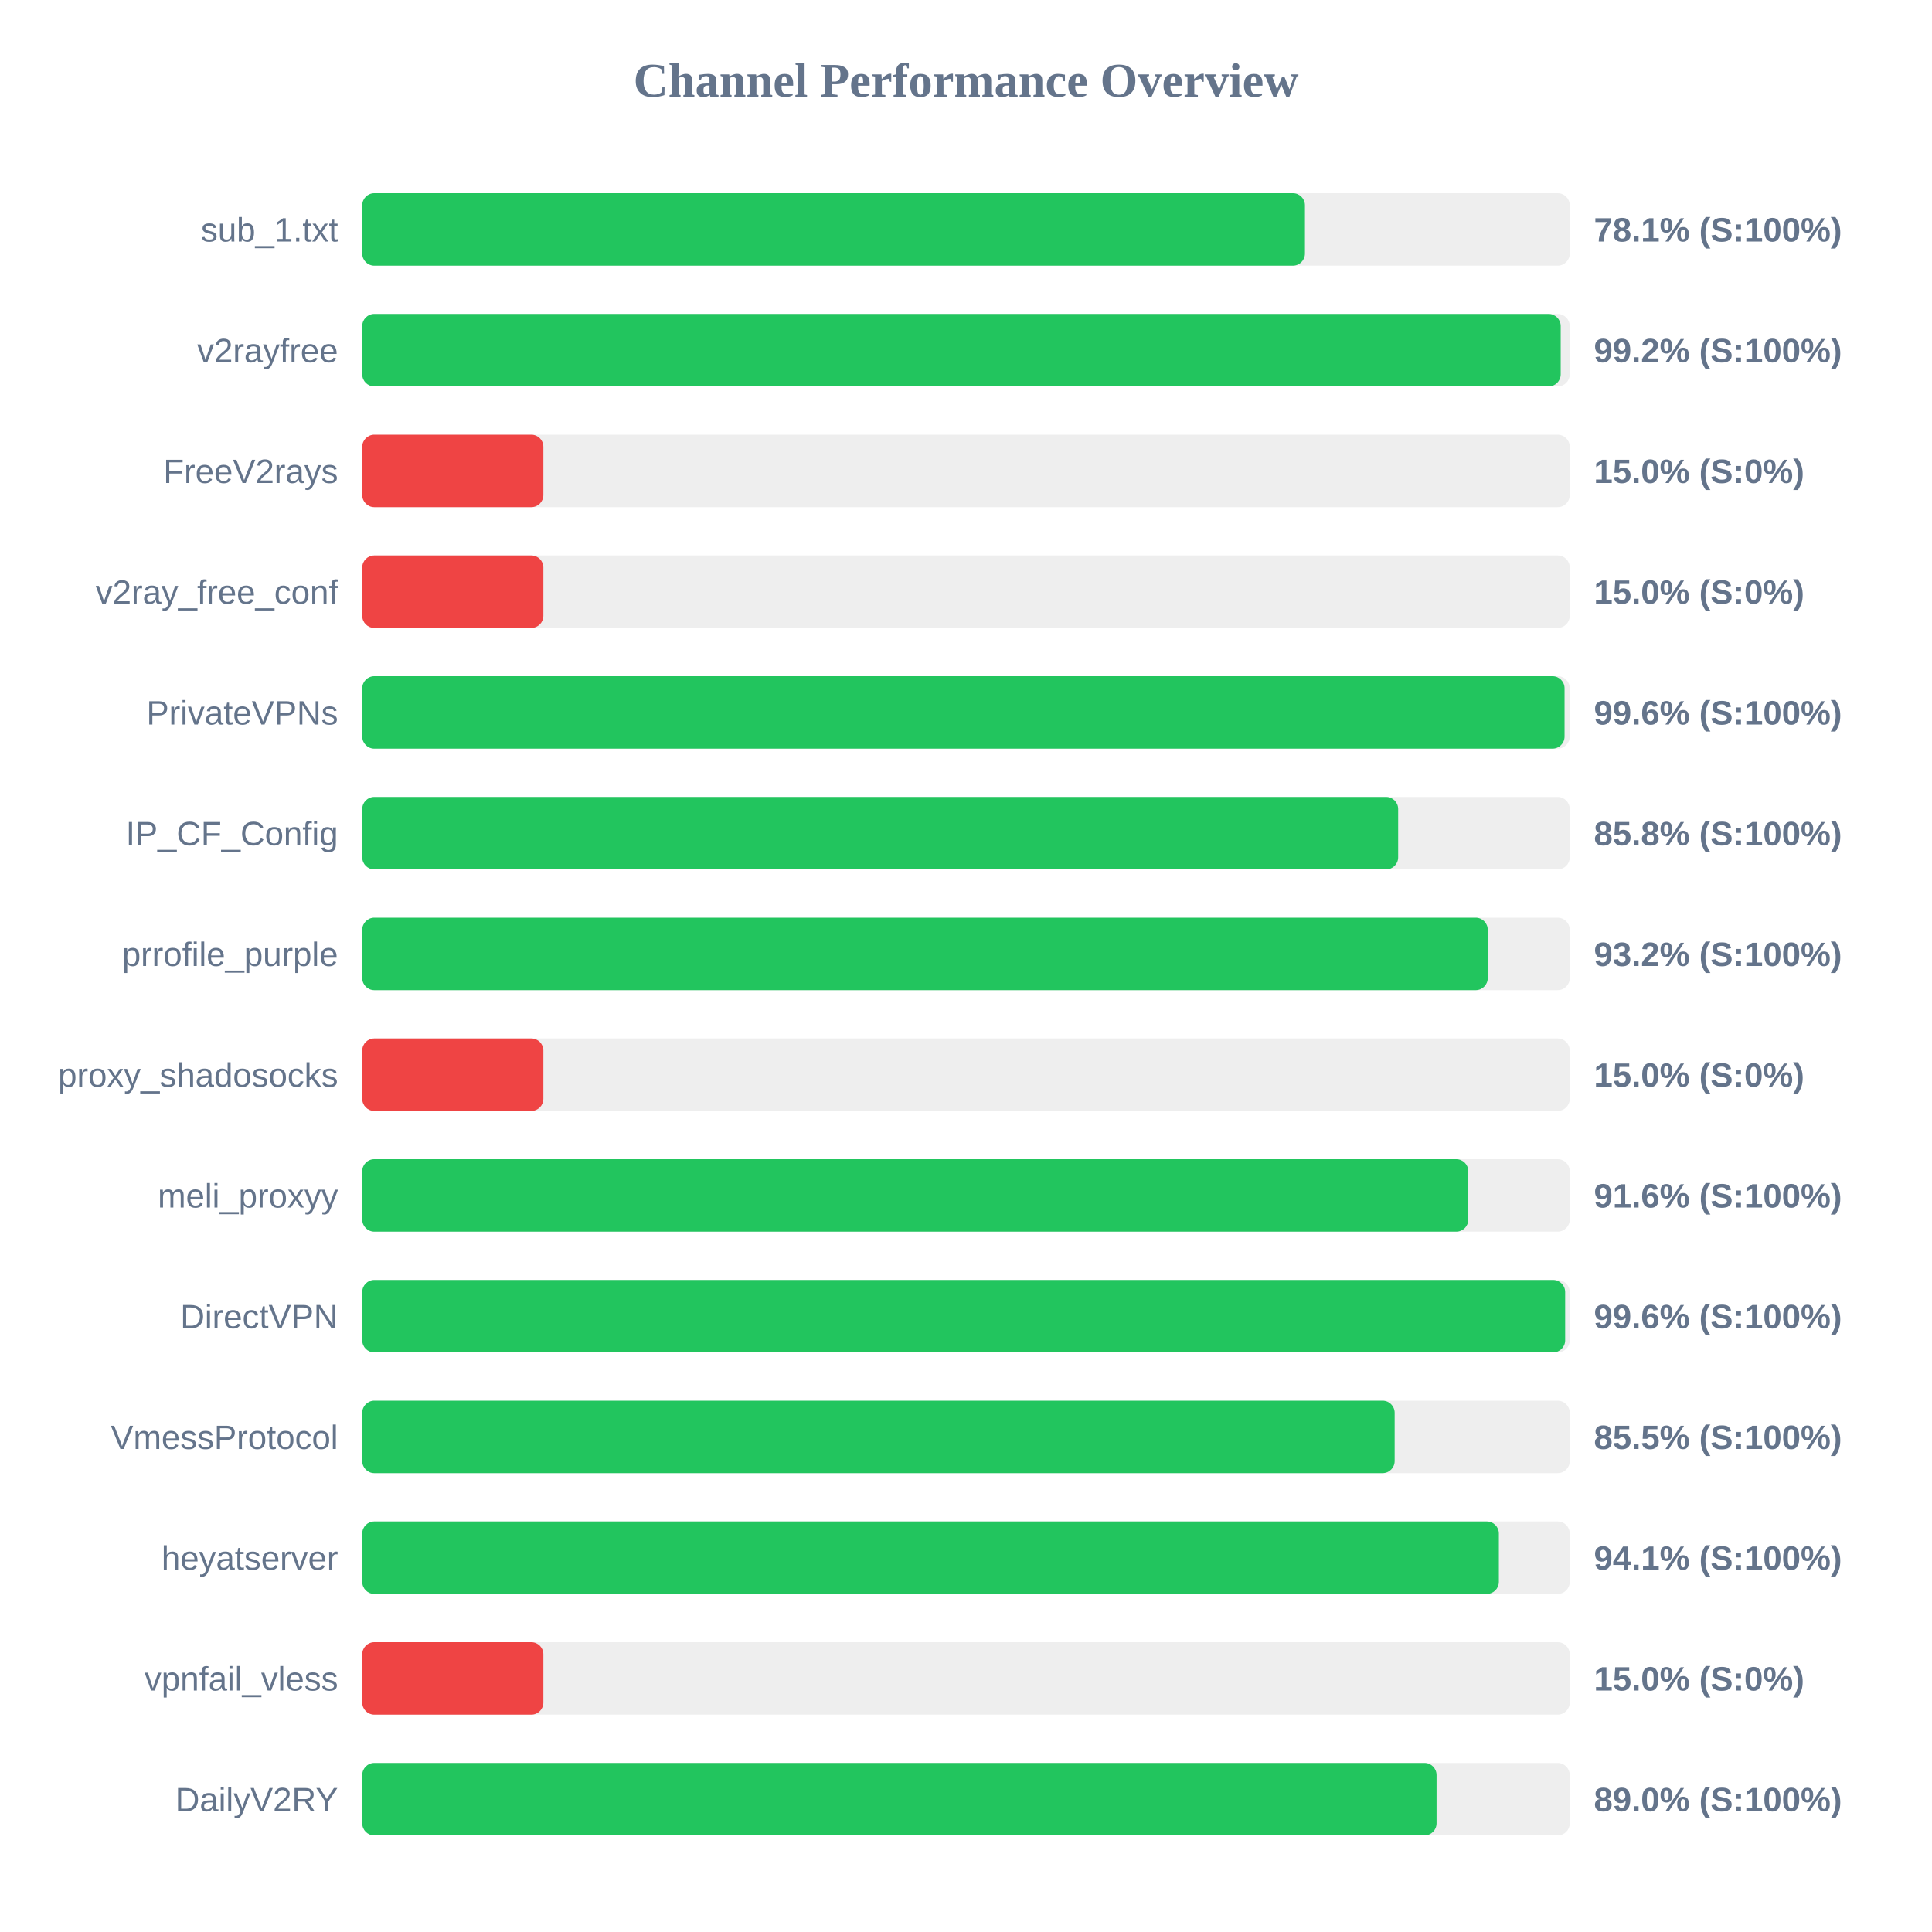
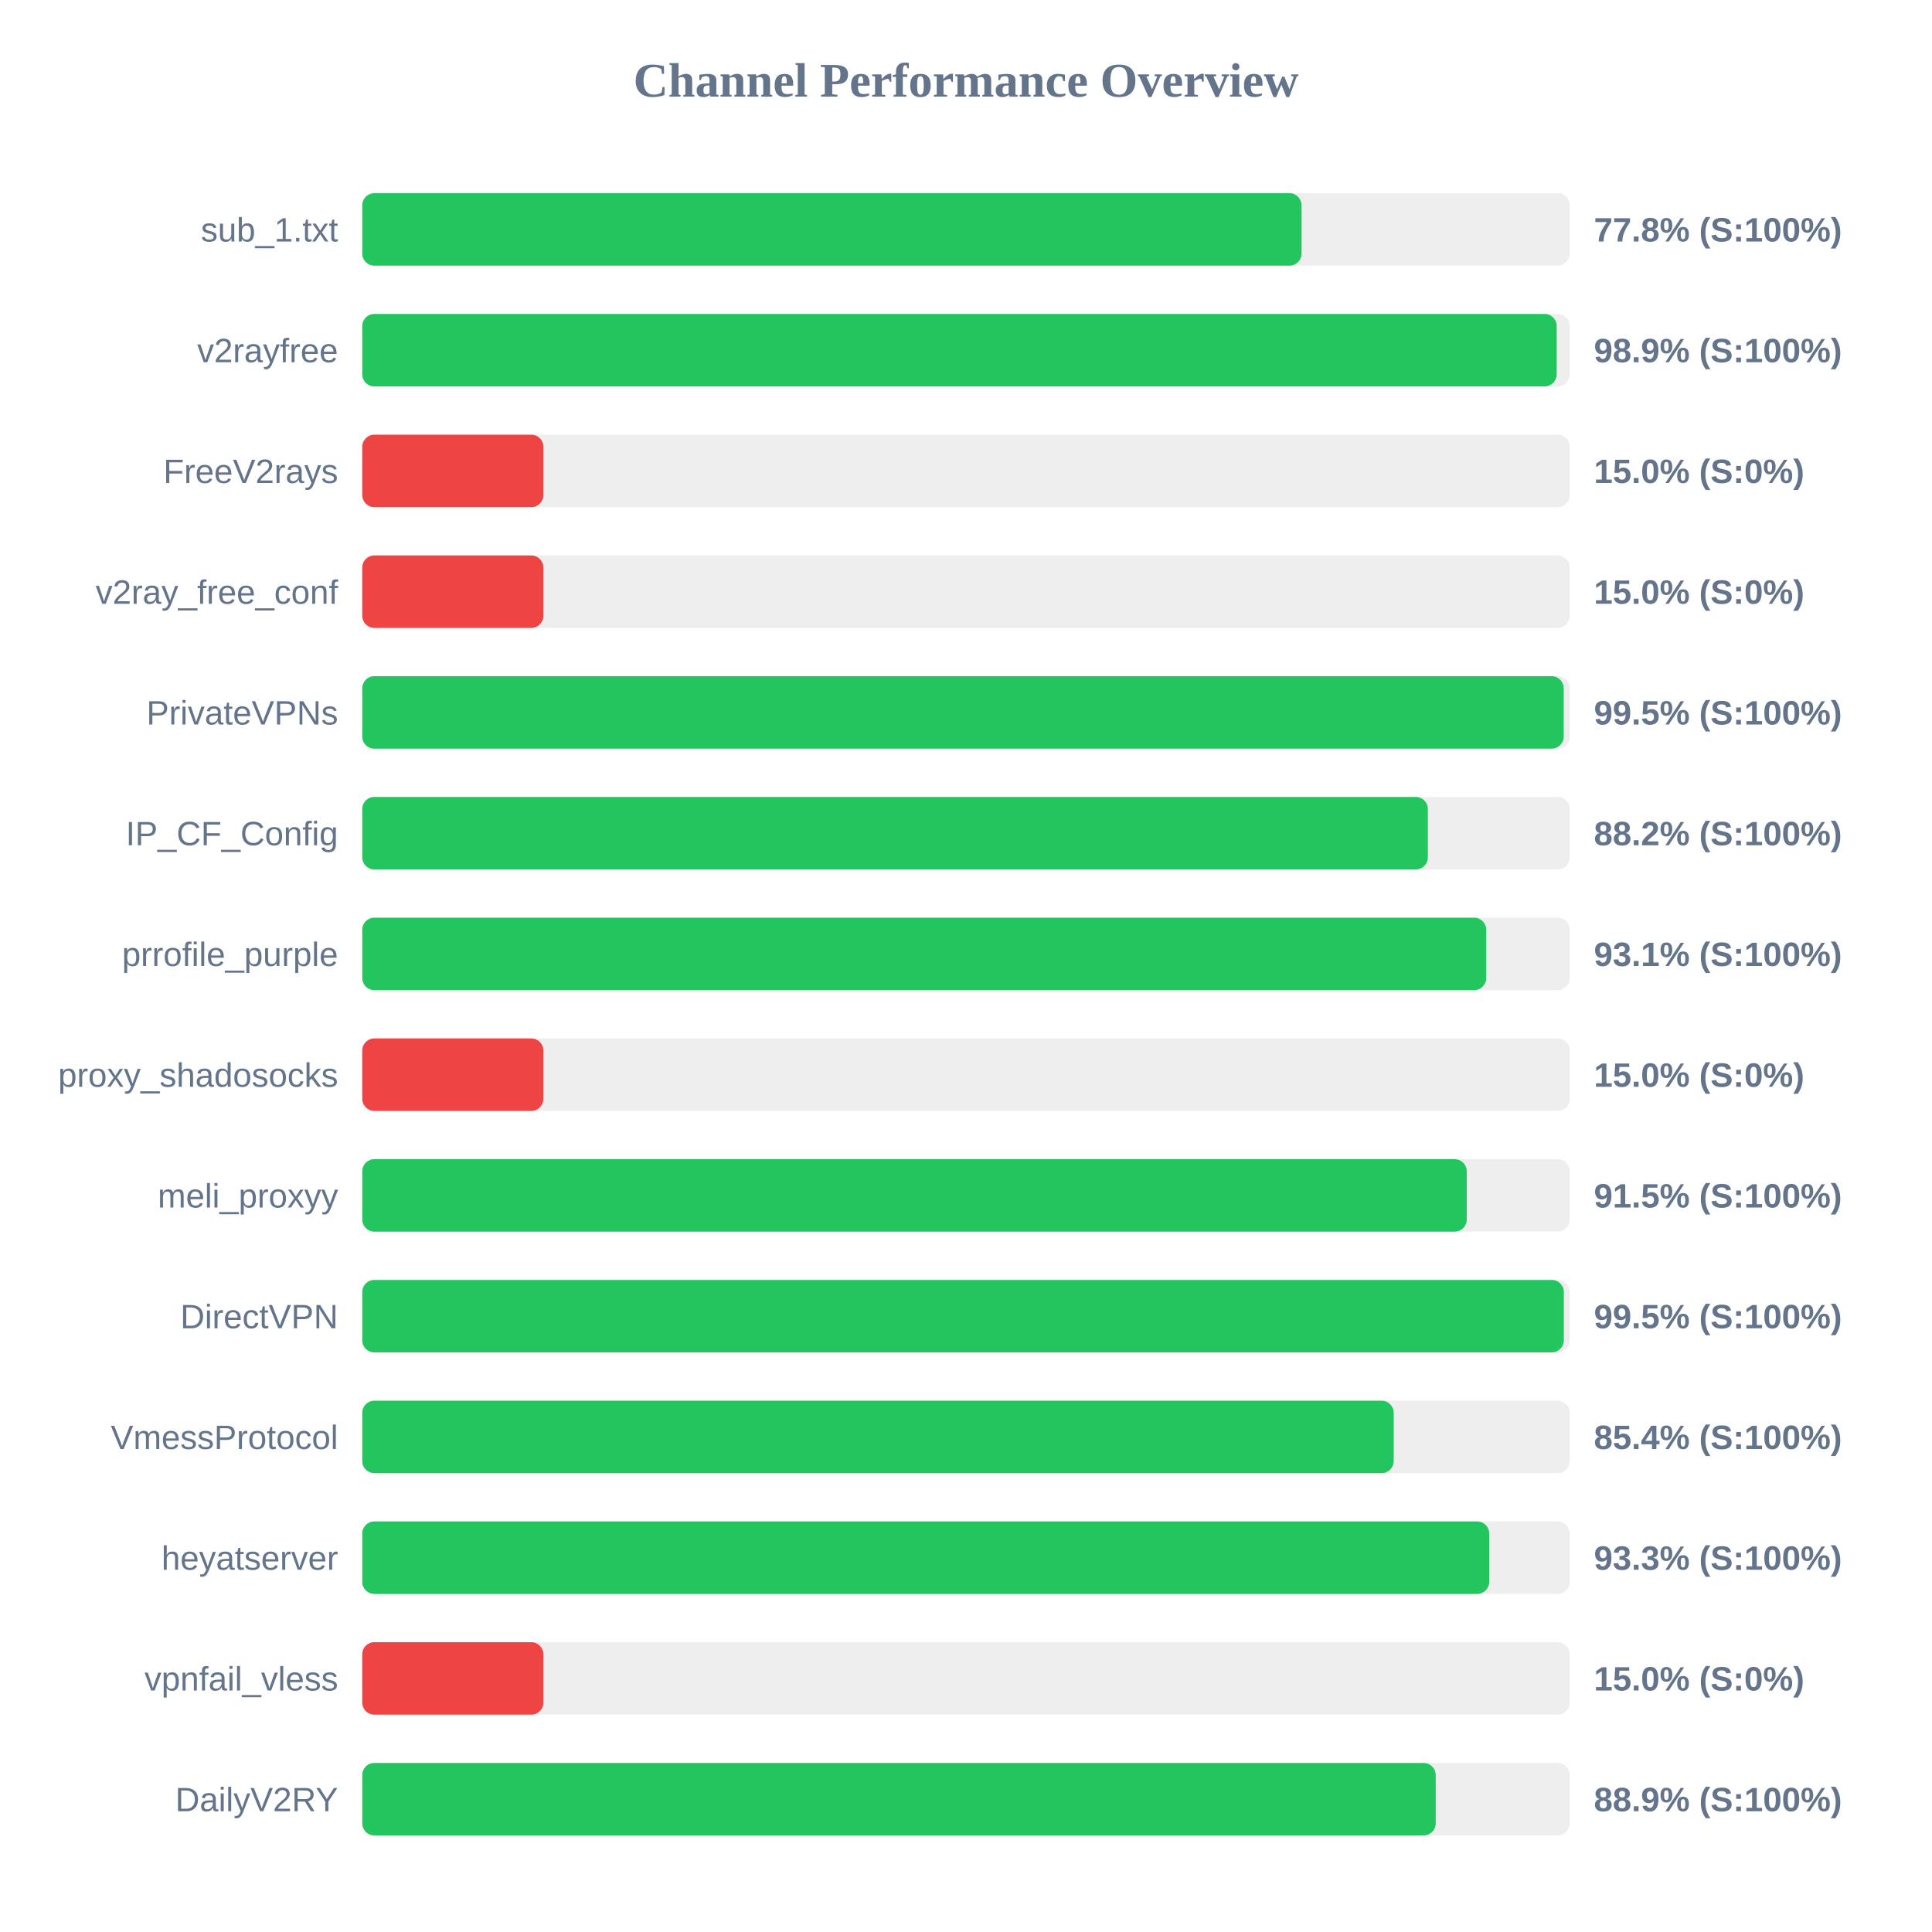
<svg xmlns="http://www.w3.org/2000/svg" width="800" height="800" version="1.1">
  <style>
        .row { font: 14px Arial; fill: #64748b; }
        .score { font: bold 14px Arial; fill: #64748b; }
    </style>
  <text x="400" y="40" text-anchor="middle" font-size="20px" font-weight="bold" fill="#64748b">Channel Performance Overview</text>
  <rect x="150" y="80" width="500" height="30" fill="#eee" rx="5" />
-   <rect x="150" y="80" width="390.35" height="30" fill="#22c55e" rx="5" />
+   <rect x="150" y="80" width="388.95" height="30" fill="#22c55e" rx="5" />
  <text x="140" y="100" text-anchor="end" class="row">sub_1.txt</text>
-   <text x="660" y="100" text-anchor="start" class="score">78.1% (S:100%)</text>
+   <text x="660" y="100" text-anchor="start" class="score">77.8% (S:100%)</text>
  <rect x="150" y="130" width="500" height="30" fill="#eee" rx="5" />
-   <rect x="150" y="130" width="496.25" height="30" fill="#22c55e" rx="5" />
+   <rect x="150" y="130" width="494.6" height="30" fill="#22c55e" rx="5" />
  <text x="140" y="150" text-anchor="end" class="row">v2rayfree</text>
-   <text x="660" y="150" text-anchor="start" class="score">99.2% (S:100%)</text>
+   <text x="660" y="150" text-anchor="start" class="score">98.9% (S:100%)</text>
  <rect x="150" y="180" width="500" height="30" fill="#eee" rx="5" />
  <rect x="150" y="180" width="75.0" height="30" fill="#ef4444" rx="5" />
  <text x="140" y="200" text-anchor="end" class="row">FreeV2rays</text>
  <text x="660" y="200" text-anchor="start" class="score">15.0% (S:0%)</text>
  <rect x="150" y="230" width="500" height="30" fill="#eee" rx="5" />
  <rect x="150" y="230" width="75.0" height="30" fill="#ef4444" rx="5" />
  <text x="140" y="250" text-anchor="end" class="row">v2ray_free_conf</text>
  <text x="660" y="250" text-anchor="start" class="score">15.0% (S:0%)</text>
  <rect x="150" y="280" width="500" height="30" fill="#eee" rx="5" />
-   <rect x="150" y="280" width="497.85" height="30" fill="#22c55e" rx="5" />
+   <rect x="150" y="280" width="497.5" height="30" fill="#22c55e" rx="5" />
  <text x="140" y="300" text-anchor="end" class="row">PrivateVPNs</text>
-   <text x="660" y="300" text-anchor="start" class="score">99.6% (S:100%)</text>
+   <text x="660" y="300" text-anchor="start" class="score">99.5% (S:100%)</text>
  <rect x="150" y="330" width="500" height="30" fill="#eee" rx="5" />
-   <rect x="150" y="330" width="428.95" height="30" fill="#22c55e" rx="5" />
+   <rect x="150" y="330" width="441.25" height="30" fill="#22c55e" rx="5" />
  <text x="140" y="350" text-anchor="end" class="row">IP_CF_Config</text>
-   <text x="660" y="350" text-anchor="start" class="score">85.8% (S:100%)</text>
+   <text x="660" y="350" text-anchor="start" class="score">88.2% (S:100%)</text>
  <rect x="150" y="380" width="500" height="30" fill="#eee" rx="5" />
-   <rect x="150" y="380" width="466.05" height="30" fill="#22c55e" rx="5" />
+   <rect x="150" y="380" width="465.4" height="30" fill="#22c55e" rx="5" />
  <text x="140" y="400" text-anchor="end" class="row">prrofile_purple</text>
-   <text x="660" y="400" text-anchor="start" class="score">93.2% (S:100%)</text>
+   <text x="660" y="400" text-anchor="start" class="score">93.1% (S:100%)</text>
  <rect x="150" y="430" width="500" height="30" fill="#eee" rx="5" />
  <rect x="150" y="430" width="75.0" height="30" fill="#ef4444" rx="5" />
  <text x="140" y="450" text-anchor="end" class="row">proxy_shadosocks</text>
  <text x="660" y="450" text-anchor="start" class="score">15.0% (S:0%)</text>
  <rect x="150" y="480" width="500" height="30" fill="#eee" rx="5" />
-   <rect x="150" y="480" width="458.0" height="30" fill="#22c55e" rx="5" />
+   <rect x="150" y="480" width="457.35" height="30" fill="#22c55e" rx="5" />
  <text x="140" y="500" text-anchor="end" class="row">meli_proxyy</text>
-   <text x="660" y="500" text-anchor="start" class="score">91.6% (S:100%)</text>
+   <text x="660" y="500" text-anchor="start" class="score">91.5% (S:100%)</text>
  <rect x="150" y="530" width="500" height="30" fill="#eee" rx="5" />
-   <rect x="150" y="530" width="498.1" height="30" fill="#22c55e" rx="5" />
+   <rect x="150" y="530" width="497.55" height="30" fill="#22c55e" rx="5" />
  <text x="140" y="550" text-anchor="end" class="row">DirectVPN</text>
-   <text x="660" y="550" text-anchor="start" class="score">99.6% (S:100%)</text>
+   <text x="660" y="550" text-anchor="start" class="score">99.5% (S:100%)</text>
  <rect x="150" y="580" width="500" height="30" fill="#eee" rx="5" />
-   <rect x="150" y="580" width="427.5" height="30" fill="#22c55e" rx="5" />
+   <rect x="150" y="580" width="427.1" height="30" fill="#22c55e" rx="5" />
  <text x="140" y="600" text-anchor="end" class="row">VmessProtocol</text>
-   <text x="660" y="600" text-anchor="start" class="score">85.5% (S:100%)</text>
+   <text x="660" y="600" text-anchor="start" class="score">85.4% (S:100%)</text>
  <rect x="150" y="630" width="500" height="30" fill="#eee" rx="5" />
-   <rect x="150" y="630" width="470.65" height="30" fill="#22c55e" rx="5" />
+   <rect x="150" y="630" width="466.65" height="30" fill="#22c55e" rx="5" />
  <text x="140" y="650" text-anchor="end" class="row">heyatserver</text>
-   <text x="660" y="650" text-anchor="start" class="score">94.1% (S:100%)</text>
+   <text x="660" y="650" text-anchor="start" class="score">93.3% (S:100%)</text>
  <rect x="150" y="680" width="500" height="30" fill="#eee" rx="5" />
  <rect x="150" y="680" width="75.0" height="30" fill="#ef4444" rx="5" />
  <text x="140" y="700" text-anchor="end" class="row">vpnfail_vless</text>
  <text x="660" y="700" text-anchor="start" class="score">15.0% (S:0%)</text>
  <rect x="150" y="730" width="500" height="30" fill="#eee" rx="5" />
-   <rect x="150" y="730" width="444.85" height="30" fill="#22c55e" rx="5" />
+   <rect x="150" y="730" width="444.5" height="30" fill="#22c55e" rx="5" />
  <text x="140" y="750" text-anchor="end" class="row">DailyV2RY</text>
-   <text x="660" y="750" text-anchor="start" class="score">89.0% (S:100%)</text>
+   <text x="660" y="750" text-anchor="start" class="score">88.9% (S:100%)</text>
</svg>
